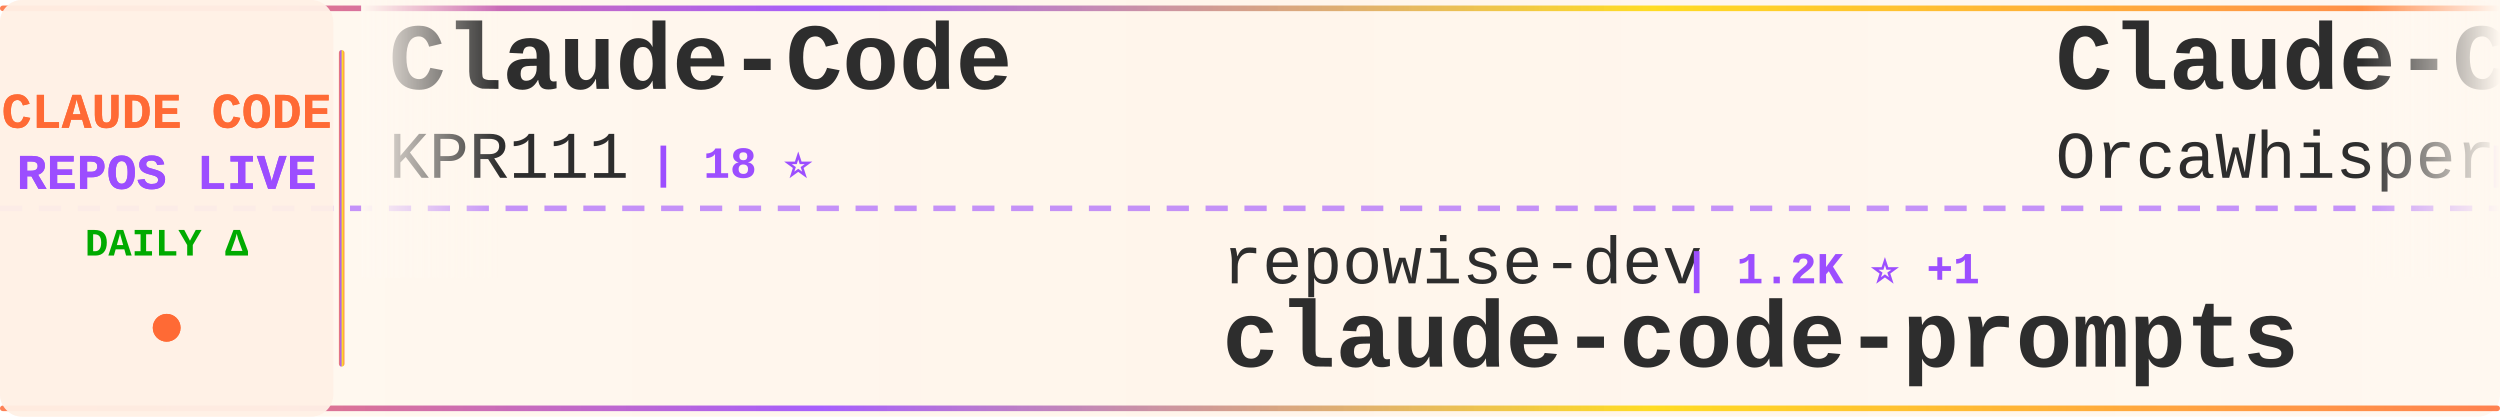
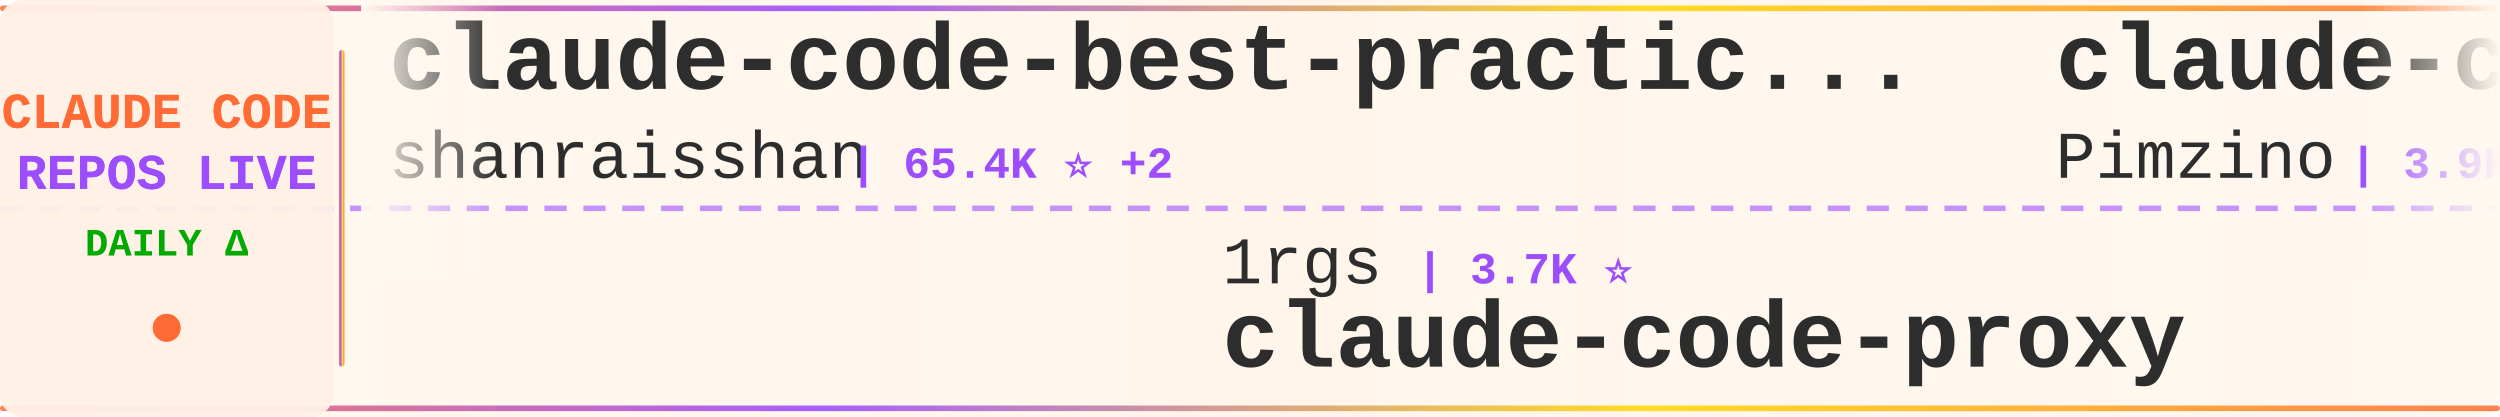
<svg xmlns="http://www.w3.org/2000/svg" width="900" height="150">
  <defs>
    <linearGradient id="tickerBg" x1="0%" y1="0%" x2="100%" y2="0%">
      <stop offset="0%" style="stop-color:#fff8f0;stop-opacity:0.98" />
      <stop offset="50%" style="stop-color:#fff5eb;stop-opacity:1" />
      <stop offset="100%" style="stop-color:#fff8f0;stop-opacity:0.98" />
    </linearGradient>
    <linearGradient id="borderGrad" x1="0%" y1="0%" x2="100%" y2="0%">
      <stop offset="0%" style="stop-color:#FF6B35;stop-opacity:0.85">
        <animate attributeName="stop-opacity" values="0.85;1;0.85" dur="2s" repeatCount="indefinite" />
      </stop>
      <stop offset="33%" style="stop-color:#9C4EFF;stop-opacity:0.9">
        <animate attributeName="stop-opacity" values="0.9;1;0.9" dur="2.2s" repeatCount="indefinite" />
      </stop>
      <stop offset="66%" style="stop-color:#FFD700;stop-opacity:0.85">
        <animate attributeName="stop-opacity" values="0.85;1;0.85" dur="1.8s" repeatCount="indefinite" />
      </stop>
      <stop offset="100%" style="stop-color:#FF6B35;stop-opacity:0.85">
        <animate attributeName="stop-opacity" values="0.85;1;0.85" dur="2s" repeatCount="indefinite" />
      </stop>
    </linearGradient>
    <filter id="textGlow">
      <feGaussianBlur stdDeviation="0.15" result="coloredBlur" />
      <feMerge>
        <feMergeNode in="coloredBlur" />
        <feMergeNode in="SourceGraphic" />
      </feMerge>
    </filter>
    <filter id="metricGlow">
      <feGaussianBlur stdDeviation="0.2" result="coloredBlur" />
      <feMerge>
        <feMergeNode in="coloredBlur" />
        <feMergeNode in="SourceGraphic" />
      </feMerge>
    </filter>
    <linearGradient id="leftFade" x1="0%" y1="0%" x2="100%" y2="0%">
      <stop offset="0%" style="stop-color:#fff8f0;stop-opacity:1" />
      <stop offset="100%" style="stop-color:#fff8f0;stop-opacity:0" />
    </linearGradient>
    <linearGradient id="rightFade" x1="0%" y1="0%" x2="100%" y2="0%">
      <stop offset="0%" style="stop-color:#fff8f0;stop-opacity:0" />
      <stop offset="100%" style="stop-color:#fff8f0;stop-opacity:1" />
    </linearGradient>
  </defs>
  <rect width="900" height="150" fill="url(#tickerBg)" rx="8" />
  <rect x="0" y="2" width="900" height="2" fill="url(#borderGrad)" rx="1" />
  <rect x="0" y="146" width="900" height="2" fill="url(#borderGrad)" rx="1" />
  <line x1="0" y1="75" x2="900" y2="75" stroke="#9C4EFF" stroke-width="2" stroke-dasharray="8 6" opacity="0.6" />
  <rect x="0" y="0" width="120" height="150" fill="#fff0e6" opacity="0.95" rx="8" />
  <text x="60" y="46" font-family="'Courier New', monospace" font-size="18" font-weight="bold" fill="#FF6B35" text-anchor="middle" filter="url(#textGlow)">
    CLAUDE CODE
  </text>
  <text x="60" y="68" font-family="'Courier New', monospace" font-size="18" font-weight="bold" fill="#9C4EFF" text-anchor="middle" filter="url(#textGlow)">
    REPOS LIVE
  </text>
  <text x="60" y="92" font-family="'Courier New', monospace" font-size="14" font-weight="bold" fill="#00aa00" text-anchor="middle">
    DAILY Δ
  </text>
  <circle cx="60" cy="118" r="5" fill="#FF6B35" filter="url(#metricGlow)">
    <animate attributeName="r" values="4;6;4" dur="1.5s" repeatCount="indefinite" />
    <animate attributeName="opacity" values="0.6;1;0.6" dur="1.5s" repeatCount="indefinite" />
  </circle>
  <rect x="122" y="18" width="2" height="114" fill="url(#borderGrad)" rx="1" />
  <clipPath id="tickerClip">
    <rect x="130" y="0" width="770" height="150" />
  </clipPath>
  <g clip-path="url(#tickerClip)">
    <g id="tickerItems">
      <animateTransform attributeName="transform" attributeType="XML" type="translate" from="0 0" to="-3000 0" dur="54s" repeatCount="indefinite" />
      <g transform="translate(0, 0)">
-         <text x="140" y="32" font-family="'Courier New', monospace" font-size="34" font-weight="bold" fill="#2d2d2d">Claude-Code</text>
-         <text x="140" y="64" font-family="'Courier New', monospace" font-size="24" font-weight="normal" fill="#2d2d2d" opacity="1.0">KPR111</text>
-         <text x="234" y="64" font-family="'Courier New', monospace" font-size="16" font-weight="bold" fill="#9C4EFF"> | 18 ⭐</text>
+         <text x="140" y="32" font-family="'Courier New', monospace" font-size="34" font-weight="bold" fill="#2d2d2d">claude-code-best-practic...</text>
+         <text x="140" y="64" font-family="'Courier New', monospace" font-size="24" font-weight="normal" fill="#2d2d2d" opacity="1.0">shanraisshan</text>
+         <text x="306" y="64" font-family="'Courier New', monospace" font-size="16" font-weight="bold" fill="#9C4EFF"> | 65.4K ⭐ +2</text>
      </g>
      <g transform="translate(300, 0)">
-         <text x="140" y="102" font-family="'Courier New', monospace" font-size="24" font-weight="normal" fill="#2d2d2d" opacity="1.0">repowise-dev</text>
-         <text x="306" y="102" font-family="'Courier New', monospace" font-size="16" font-weight="bold" fill="#9C4EFF"> | 1.2K ⭐ +1</text>
-         <text x="140" y="132" font-family="'Courier New', monospace" font-size="34" font-weight="bold" fill="#2d2d2d">claude-code-prompts</text>
+         <text x="140" y="102" font-family="'Courier New', monospace" font-size="24" font-weight="normal" fill="#2d2d2d" opacity="1.0">1rgs</text>
+         <text x="210" y="102" font-family="'Courier New', monospace" font-size="16" font-weight="bold" fill="#9C4EFF"> | 3.7K ⭐</text>
+         <text x="140" y="132" font-family="'Courier New', monospace" font-size="34" font-weight="bold" fill="#2d2d2d">claude-code-proxy</text>
      </g>
      <g transform="translate(600, 0)">
-         <text x="140" y="32" font-family="'Courier New', monospace" font-size="34" font-weight="bold" fill="#2d2d2d">Claude-Code</text>
-         <text x="140" y="64" font-family="'Courier New', monospace" font-size="24" font-weight="normal" fill="#2d2d2d" opacity="1.0">OrcaWhisper</text>
-         <text x="294" y="64" font-family="'Courier New', monospace" font-size="16" font-weight="bold" fill="#9C4EFF"> | 92 ⭐</text>
+         <text x="140" y="32" font-family="'Courier New', monospace" font-size="34" font-weight="bold" fill="#2d2d2d">claude-code-spec-workflo...</text>
+         <text x="140" y="64" font-family="'Courier New', monospace" font-size="24" font-weight="normal" fill="#2d2d2d" opacity="1.0">Pimzino</text>
+         <text x="246" y="64" font-family="'Courier New', monospace" font-size="16" font-weight="bold" fill="#9C4EFF"> | 3.9K ⭐</text>
      </g>
      <g transform="translate(900, 0)">
-         <text x="140" y="102" font-family="'Courier New', monospace" font-size="24" font-weight="normal" fill="#2d2d2d" opacity="1.0">fuergaosi233</text>
-         <text x="306" y="102" font-family="'Courier New', monospace" font-size="16" font-weight="bold" fill="#9C4EFF"> | 2.8K ⭐</text>
+         <text x="140" y="102" font-family="'Courier New', monospace" font-size="24" font-weight="normal" fill="#2d2d2d" opacity="1.0">ding113</text>
+         <text x="246" y="102" font-family="'Courier New', monospace" font-size="16" font-weight="bold" fill="#9C4EFF"> | 3.3K ⭐</text>
+         <text x="140" y="132" font-family="'Courier New', monospace" font-size="34" font-weight="bold" fill="#2d2d2d">claude-code-hub</text>
+       </g>
+       <g transform="translate(1200, 0)">
+         <text x="140" y="32" font-family="'Courier New', monospace" font-size="34" font-weight="bold" fill="#2d2d2d">oh-my-claudecode</text>
+         <text x="140" y="64" font-family="'Courier New', monospace" font-size="24" font-weight="normal" fill="#2d2d2d" opacity="1.0">Yeachan-Heo</text>
+         <text x="294" y="64" font-family="'Courier New', monospace" font-size="16" font-weight="bold" fill="#9C4EFF"> | 38.9K ⭐ +2</text>
+       </g>
+       <g transform="translate(1500, 0)">
+         <text x="140" y="102" font-family="'Courier New', monospace" font-size="24" font-weight="normal" fill="#2d2d2d" opacity="1.0">ponponon</text>
+         <text x="258" y="102" font-family="'Courier New', monospace" font-size="16" font-weight="bold" fill="#9C4EFF"> | 2.3K ⭐</text>
+         <text x="140" y="132" font-family="'Courier New', monospace" font-size="34" font-weight="bold" fill="#2d2d2d">claude_code_src</text>
+       </g>
+       <g transform="translate(1800, 0)">
+         <text x="140" y="32" font-family="'Courier New', monospace" font-size="34" font-weight="bold" fill="#2d2d2d">claude-code-router</text>
+         <text x="140" y="64" font-family="'Courier New', monospace" font-size="24" font-weight="normal" fill="#2d2d2d" opacity="1.0">musistudio</text>
+         <text x="282" y="64" font-family="'Courier New', monospace" font-size="16" font-weight="bold" fill="#9C4EFF"> | 37.0K ⭐ +5</text>
+       </g>
+       <g transform="translate(2100, 0)">
+         <text x="140" y="102" font-family="'Courier New', monospace" font-size="24" font-weight="normal" fill="#2d2d2d" opacity="1.0">Windy3f3f3f3f</text>
+         <text x="318" y="102" font-family="'Courier New', monospace" font-size="16" font-weight="bold" fill="#9C4EFF"> | 3.6K ⭐ +3</text>
+         <text x="140" y="132" font-family="'Courier New', monospace" font-size="34" font-weight="bold" fill="#2d2d2d">how-claude-code-works</text>
+       </g>
+       <g transform="translate(2400, 0)">
+         <text x="140" y="32" font-family="'Courier New', monospace" font-size="34" font-weight="bold" fill="#2d2d2d">edmunds-claude-code</text>
+         <text x="140" y="64" font-family="'Courier New', monospace" font-size="24" font-weight="normal" fill="#2d2d2d" opacity="1.0">edmund-io</text>
+         <text x="270" y="64" font-family="'Courier New', monospace" font-size="16" font-weight="bold" fill="#9C4EFF"> | 1.5K ⭐</text>
+       </g>
+       <g transform="translate(2700, 0)">
+         <text x="140" y="102" font-family="'Courier New', monospace" font-size="24" font-weight="normal" fill="#2d2d2d" opacity="1.0">VILA-Lab</text>
+         <text x="258" y="102" font-family="'Courier New', monospace" font-size="16" font-weight="bold" fill="#9C4EFF"> | 2.1K ⭐</text>
+         <text x="140" y="132" font-family="'Courier New', monospace" font-size="34" font-weight="bold" fill="#2d2d2d">Dive-into-Claude-Code</text>
+       </g>
+       <g transform="translate(3000, 0)">
+         <text x="140" y="32" font-family="'Courier New', monospace" font-size="34" font-weight="bold" fill="#2d2d2d">claude-code-best-practic...</text>
+         <text x="140" y="64" font-family="'Courier New', monospace" font-size="24" font-weight="normal" fill="#2d2d2d" opacity="1.0">shanraisshan</text>
+         <text x="306" y="64" font-family="'Courier New', monospace" font-size="16" font-weight="bold" fill="#9C4EFF"> | 65.4K ⭐ +2</text>
+       </g>
+       <g transform="translate(3300, 0)">
+         <text x="140" y="102" font-family="'Courier New', monospace" font-size="24" font-weight="normal" fill="#2d2d2d" opacity="1.0">1rgs</text>
+         <text x="210" y="102" font-family="'Courier New', monospace" font-size="16" font-weight="bold" fill="#9C4EFF"> | 3.7K ⭐</text>
        <text x="140" y="132" font-family="'Courier New', monospace" font-size="34" font-weight="bold" fill="#2d2d2d">claude-code-proxy</text>
      </g>
-       <g transform="translate(1200, 0)">
-         <text x="140" y="32" font-family="'Courier New', monospace" font-size="34" font-weight="bold" fill="#2d2d2d">claude-code-sourcemap</text>
-         <text x="140" y="64" font-family="'Courier New', monospace" font-size="24" font-weight="normal" fill="#2d2d2d" opacity="1.0">ChinaSiro</text>
-         <text x="270" y="64" font-family="'Courier New', monospace" font-size="16" font-weight="bold" fill="#9C4EFF"> | 9.6K ⭐ +1</text>
-       </g>
-       <g transform="translate(1500, 0)">
-         <text x="140" y="102" font-family="'Courier New', monospace" font-size="24" font-weight="normal" fill="#2d2d2d" opacity="1.0">wanshuiyin</text>
-         <text x="282" y="102" font-family="'Courier New', monospace" font-size="16" font-weight="bold" fill="#9C4EFF"> | 15.5K ⭐ +1</text>
-         <text x="140" y="132" font-family="'Courier New', monospace" font-size="34" font-weight="bold" fill="#2d2d2d">Auto-claude-code-researc...</text>
-       </g>
-       <g transform="translate(1800, 0)">
-         <text x="140" y="32" font-family="'Courier New', monospace" font-size="34" font-weight="bold" fill="#2d2d2d">claude-code-source-build</text>
-         <text x="140" y="64" font-family="'Courier New', monospace" font-size="24" font-weight="normal" fill="#2d2d2d" opacity="1.0">andrew-kramer-inno</text>
-         <text x="378" y="64" font-family="'Courier New', monospace" font-size="16" font-weight="bold" fill="#9C4EFF"> | 594 ⭐</text>
-       </g>
-       <g transform="translate(2100, 0)">
-         <text x="140" y="102" font-family="'Courier New', monospace" font-size="24" font-weight="normal" fill="#2d2d2d" opacity="1.0">pengchengneo</text>
-         <text x="306" y="102" font-family="'Courier New', monospace" font-size="16" font-weight="bold" fill="#9C4EFF"> | 1.8K ⭐</text>
-         <text x="140" y="132" font-family="'Courier New', monospace" font-size="34" font-weight="bold" fill="#2d2d2d">Claude-Code</text>
-       </g>
-       <g transform="translate(2400, 0)">
-         <text x="140" y="32" font-family="'Courier New', monospace" font-size="34" font-weight="bold" fill="#2d2d2d">collection-claude-code-s...</text>
-         <text x="140" y="64" font-family="'Courier New', monospace" font-size="24" font-weight="normal" fill="#2d2d2d" opacity="1.0">chauncygu</text>
-         <text x="270" y="64" font-family="'Courier New', monospace" font-size="16" font-weight="bold" fill="#9C4EFF"> | 2.8K ⭐</text>
-       </g>
-       <g transform="translate(2700, 0)">
-         <text x="140" y="102" font-family="'Courier New', monospace" font-size="24" font-weight="normal" fill="#2d2d2d" opacity="1.0">kodu-ai</text>
-         <text x="246" y="102" font-family="'Courier New', monospace" font-size="16" font-weight="bold" fill="#9C4EFF"> | 5.2K ⭐</text>
-         <text x="140" y="132" font-family="'Courier New', monospace" font-size="34" font-weight="bold" fill="#2d2d2d">claude-coder</text>
-       </g>
-       <g transform="translate(3000, 0)">
-         <text x="140" y="32" font-family="'Courier New', monospace" font-size="34" font-weight="bold" fill="#2d2d2d">Claude-Code</text>
-         <text x="140" y="64" font-family="'Courier New', monospace" font-size="24" font-weight="normal" fill="#2d2d2d" opacity="1.0">KPR111</text>
-         <text x="234" y="64" font-family="'Courier New', monospace" font-size="16" font-weight="bold" fill="#9C4EFF"> | 18 ⭐</text>
-       </g>
-       <g transform="translate(3300, 0)">
-         <text x="140" y="102" font-family="'Courier New', monospace" font-size="24" font-weight="normal" fill="#2d2d2d" opacity="1.0">repowise-dev</text>
-         <text x="306" y="102" font-family="'Courier New', monospace" font-size="16" font-weight="bold" fill="#9C4EFF"> | 1.2K ⭐ +1</text>
-         <text x="140" y="132" font-family="'Courier New', monospace" font-size="34" font-weight="bold" fill="#2d2d2d">claude-code-prompts</text>
-       </g>
      <g transform="translate(3600, 0)">
-         <text x="140" y="32" font-family="'Courier New', monospace" font-size="34" font-weight="bold" fill="#2d2d2d">Claude-Code</text>
-         <text x="140" y="64" font-family="'Courier New', monospace" font-size="24" font-weight="normal" fill="#2d2d2d" opacity="1.0">OrcaWhisper</text>
-         <text x="294" y="64" font-family="'Courier New', monospace" font-size="16" font-weight="bold" fill="#9C4EFF"> | 92 ⭐</text>
+         <text x="140" y="32" font-family="'Courier New', monospace" font-size="34" font-weight="bold" fill="#2d2d2d">claude-code-spec-workflo...</text>
+         <text x="140" y="64" font-family="'Courier New', monospace" font-size="24" font-weight="normal" fill="#2d2d2d" opacity="1.0">Pimzino</text>
+         <text x="246" y="64" font-family="'Courier New', monospace" font-size="16" font-weight="bold" fill="#9C4EFF"> | 3.9K ⭐</text>
      </g>
      <g transform="translate(3900, 0)">
-         <text x="140" y="102" font-family="'Courier New', monospace" font-size="24" font-weight="normal" fill="#2d2d2d" opacity="1.0">fuergaosi233</text>
-         <text x="306" y="102" font-family="'Courier New', monospace" font-size="16" font-weight="bold" fill="#9C4EFF"> | 2.8K ⭐</text>
-         <text x="140" y="132" font-family="'Courier New', monospace" font-size="34" font-weight="bold" fill="#2d2d2d">claude-code-proxy</text>
+         <text x="140" y="102" font-family="'Courier New', monospace" font-size="24" font-weight="normal" fill="#2d2d2d" opacity="1.0">ding113</text>
+         <text x="246" y="102" font-family="'Courier New', monospace" font-size="16" font-weight="bold" fill="#9C4EFF"> | 3.3K ⭐</text>
+         <text x="140" y="132" font-family="'Courier New', monospace" font-size="34" font-weight="bold" fill="#2d2d2d">claude-code-hub</text>
      </g>
    </g>
  </g>
  <rect x="130" y="0" width="50" height="100" fill="url(#leftFade)" />
  <rect x="850" y="0" width="50" height="100" fill="url(#rightFade)" />
</svg>
